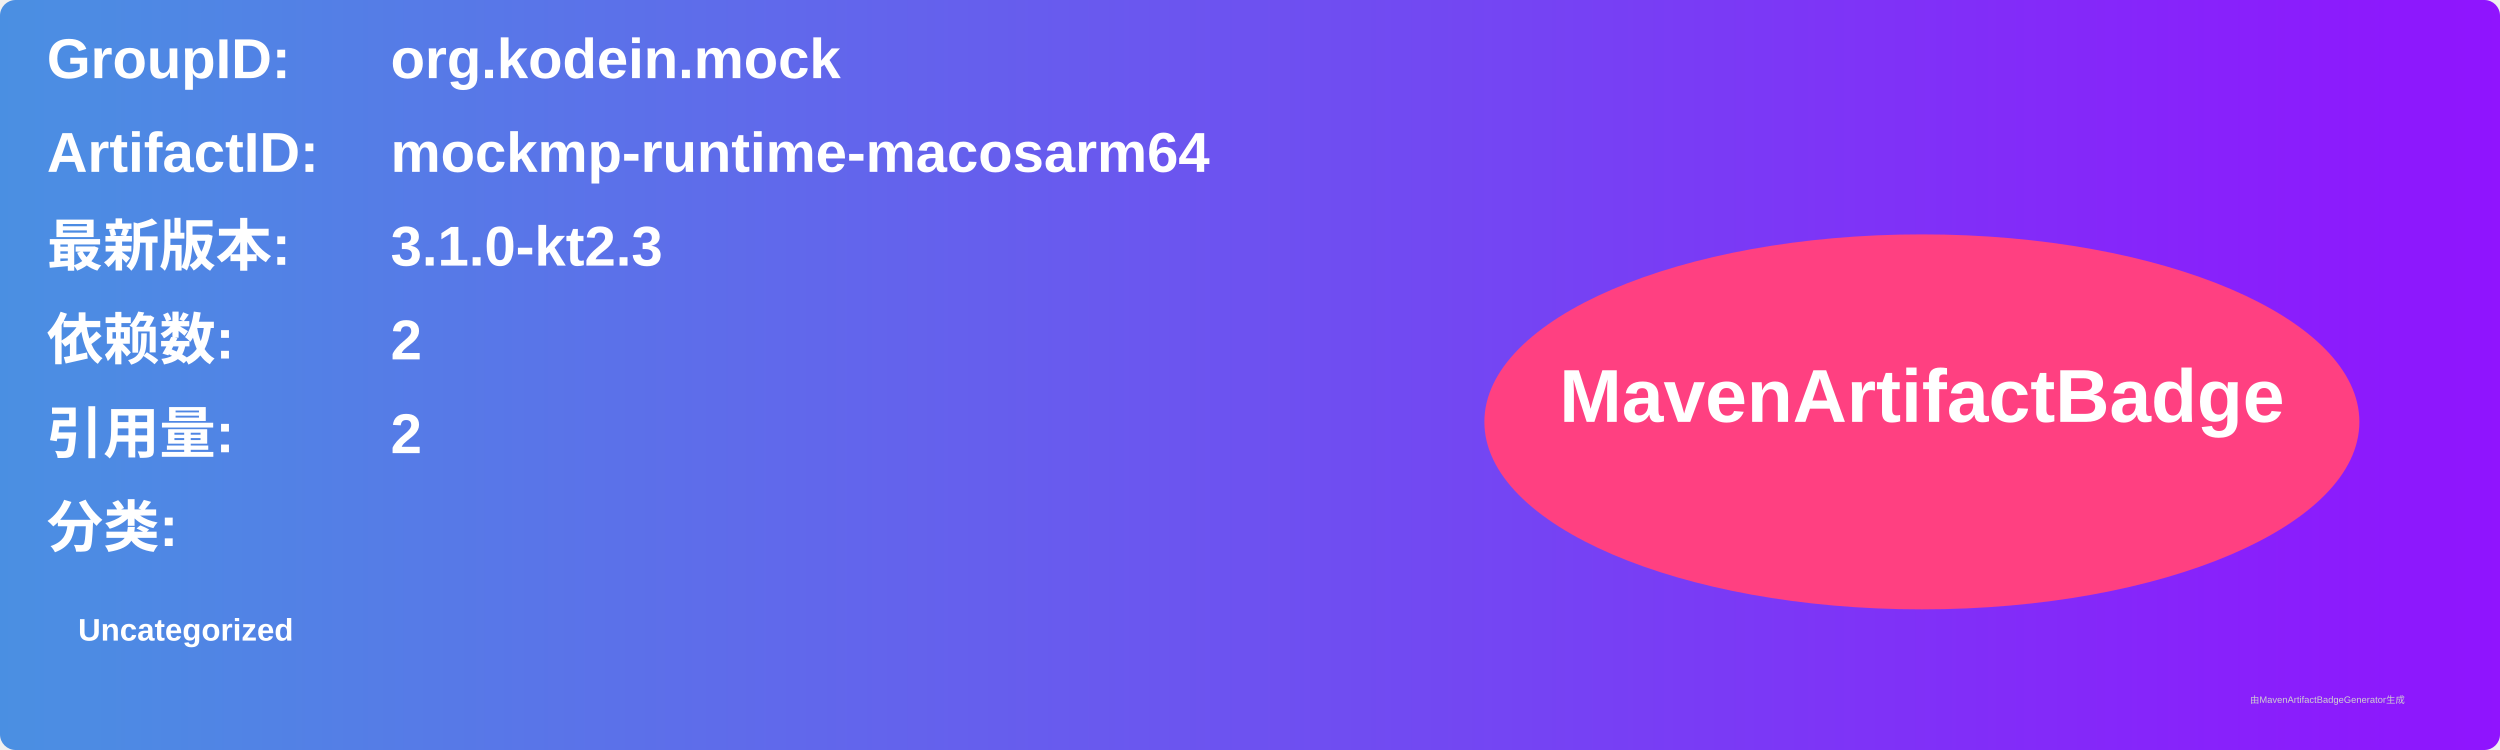
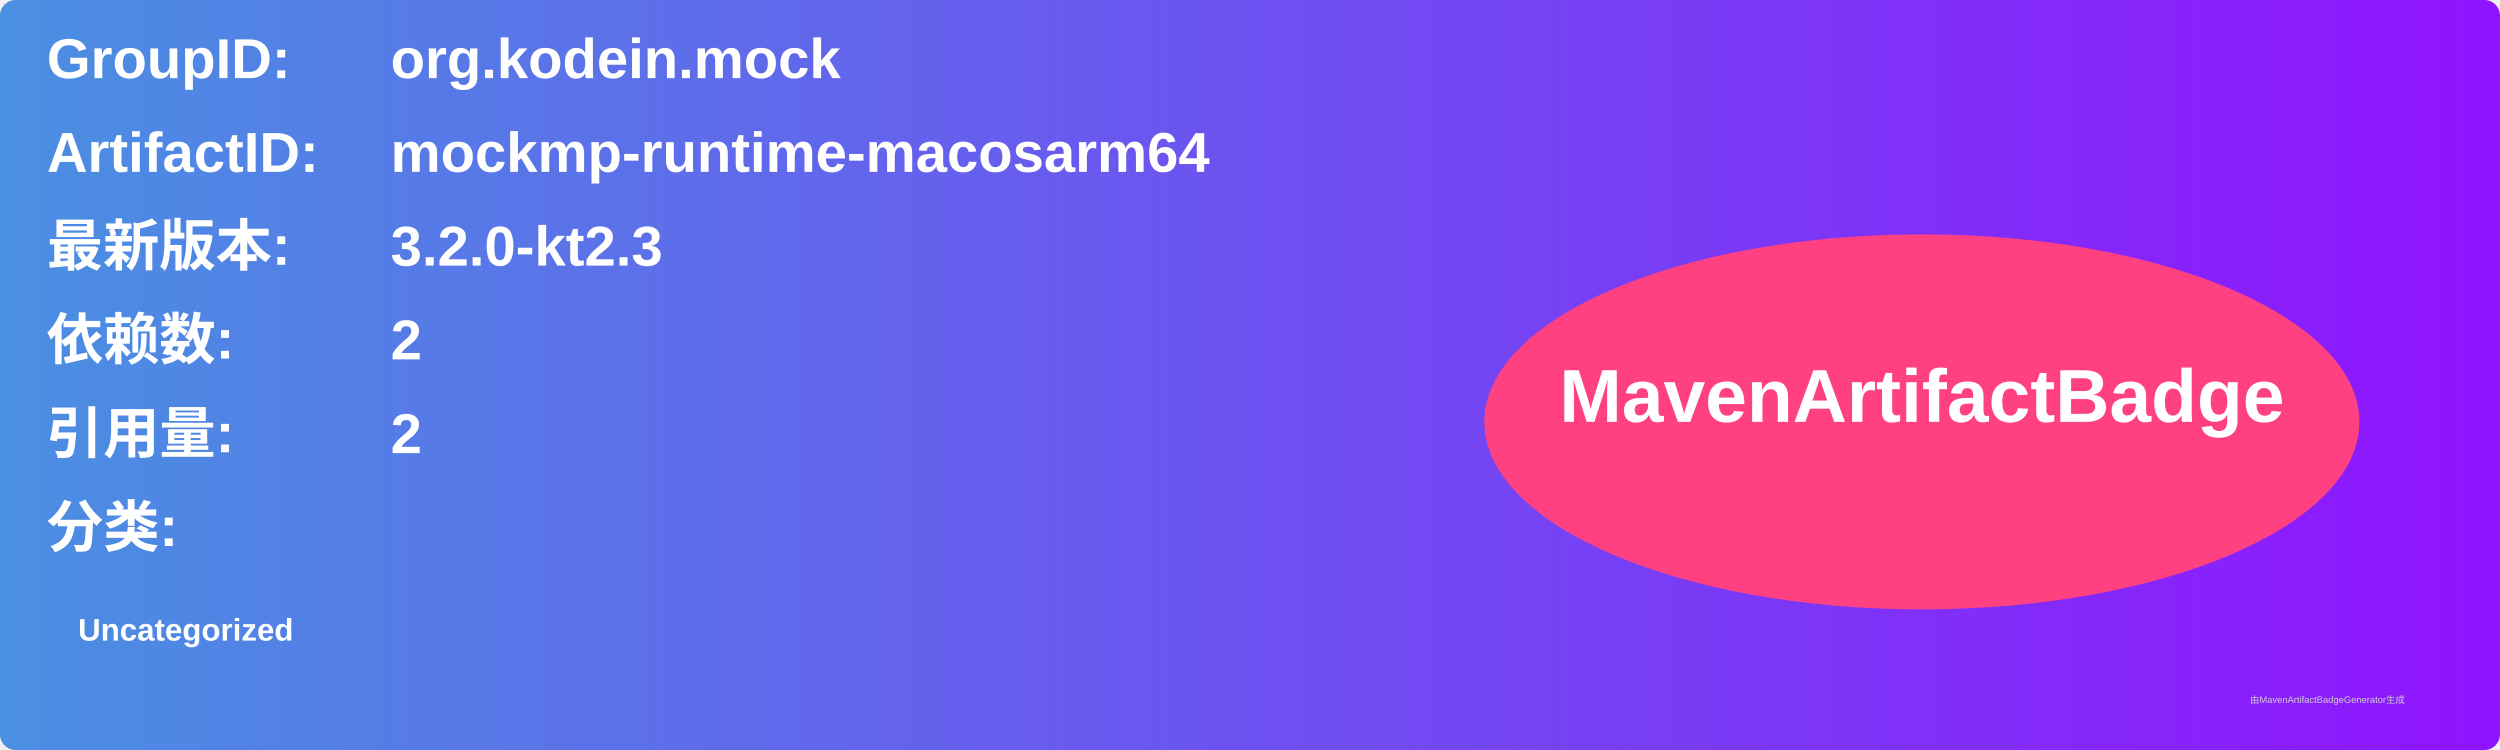
<svg xmlns="http://www.w3.org/2000/svg" width="800" height="240" viewBox="0 0 800 240">
  <linearGradient id="grad" x1="0%" y1="0%" x2="100%" y2="0%">
    <stop offset="0%" stop-color="#4a90e2" />
    <stop offset="100%" stop-color="#9013fe" />
  </linearGradient>
  <rect width="100%" height="100%" rx="5" ry="5" fill="url(#grad)" />
  <g transform="translate(15, 15)">
    <text x="0" y="10" font-family="Arial" font-size="18" fill="white" font-weight="bold" width="260">GroupID:</text>
    <text x="110" y="10" font-family="Arial" font-size="18" fill="white" font-weight="bold" width="460">org.kodein.mock</text>
    <text x="0" y="40" font-family="Arial" font-size="18" fill="white" font-weight="bold" width="260">ArtifactID:</text>
    <text x="110" y="40" font-family="Arial" font-size="18" fill="white" font-weight="bold" width="460">mockmp-runtime-macosarm64</text>
    <text x="0" y="70" font-family="Arial" font-size="18" fill="white" font-weight="bold">最新版本:</text>
    <text x="110" y="70" font-family="Arial" font-size="18" fill="white" font-weight="bold">
-       <tspan font-weight="bold">3.1.0-kt2.3</tspan>
+       <tspan font-weight="bold">3.2.0-kt2.3</tspan>
    </text>
    <text x="0" y="100" font-family="Arial" font-size="18" fill="white" font-weight="bold">依赖数: </text>
    <text x="110" y="100" font-family="Arial" font-size="18" fill="white">
      <tspan font-weight="bold">2</tspan>
    </text>
    <text x="0" y="130" font-family="Arial" font-size="18" fill="white" font-weight="bold">引用量: </text>
    <text x="110" y="130" font-family="Arial" font-size="18" fill="white">
      <tspan font-weight="bold">2</tspan>
    </text>
    <text x="0" y="160" font-family="Arial" font-size="18" fill="white" font-weight="bold">分类:</text>
    <text x="10" y="190" font-family="Arial" font-size="10" fill="white">
      <tspan font-weight="bold">Uncategorized</tspan>
    </text>
    <ellipse cx="600" cy="120" rx="140" ry="60" fill="#ff4081" />
    <text x="600" y="120" text-anchor="middle" font-family="Arial" font-size="24" fill="white" font-weight="bold">MavenArtifactBadge</text>
  </g>
  <text x="720" y="225" font-family="Arial" font-size="3" fill="#d0d0d0">由MavenArtifactBadgeGenerator生成</text>
</svg>
